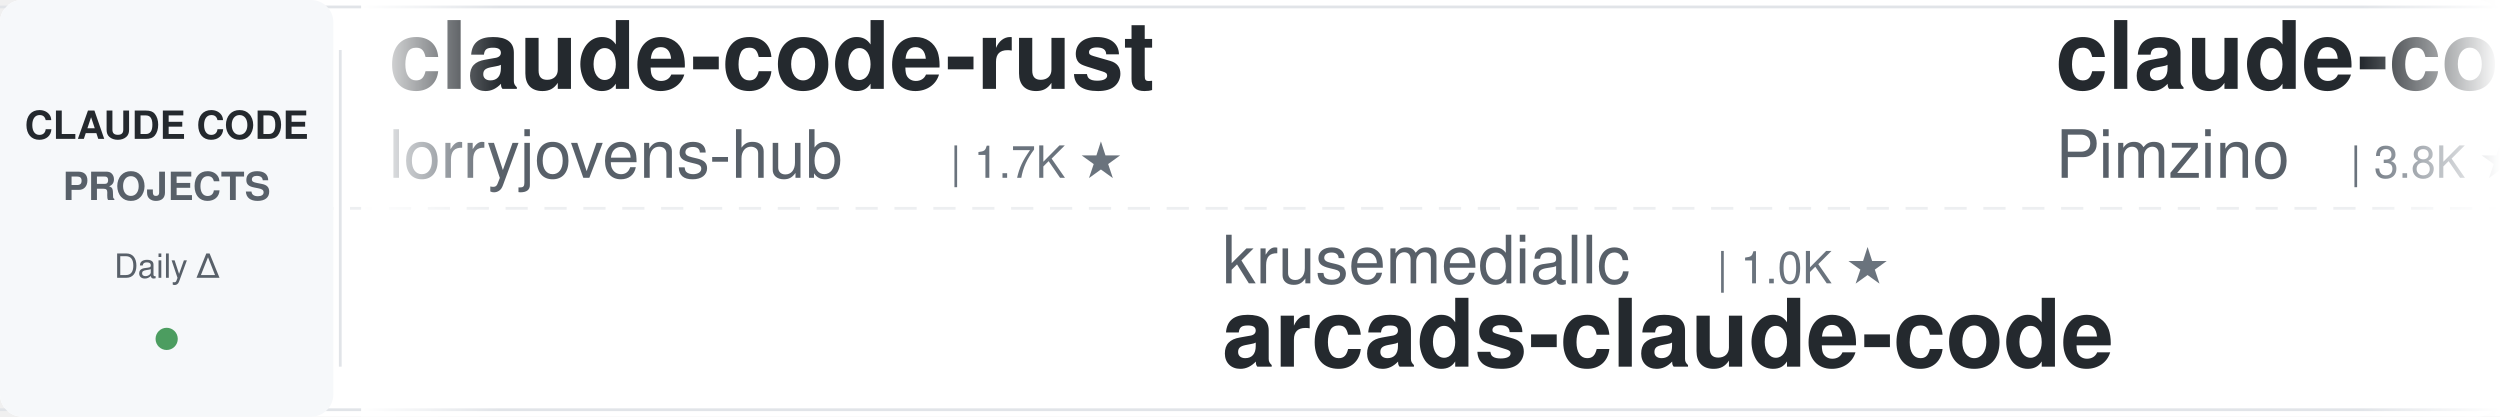
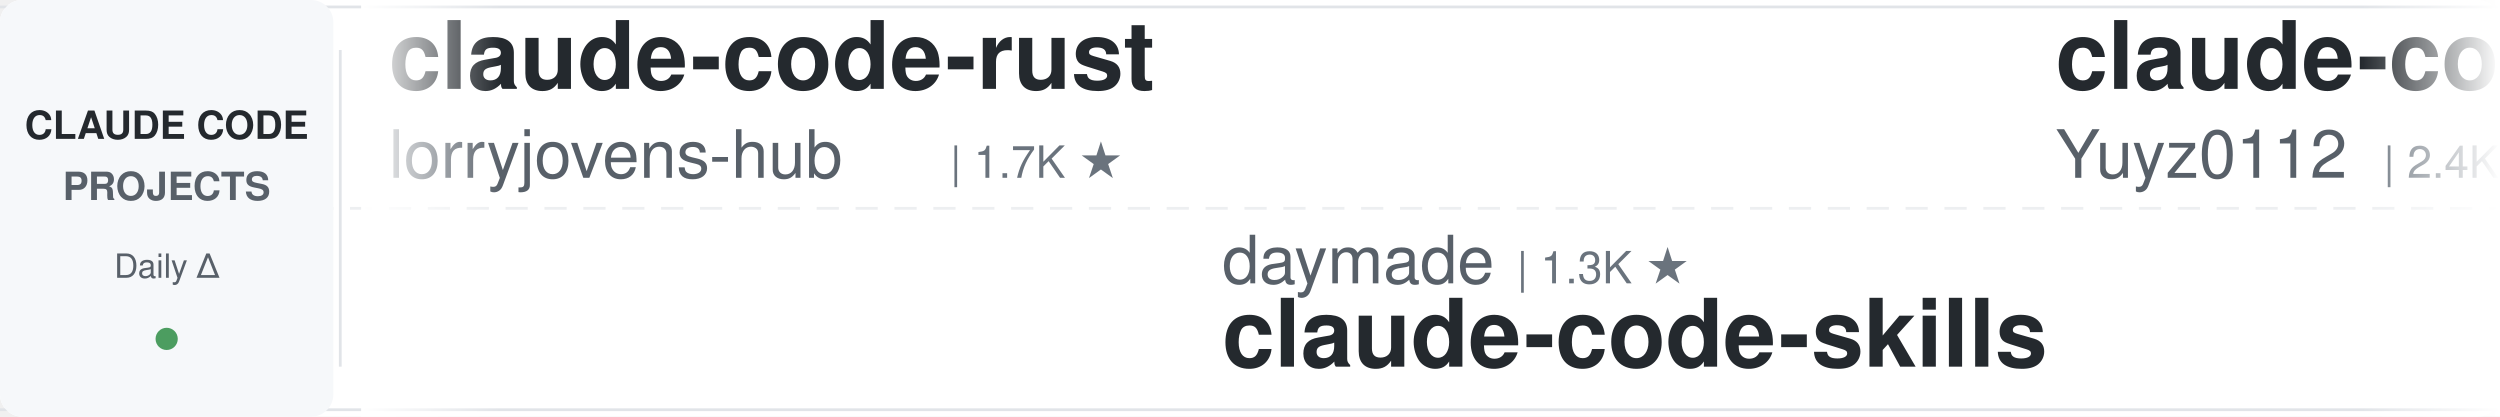
<svg xmlns="http://www.w3.org/2000/svg" width="900" height="150">
  <defs>
    <linearGradient id="leftFade" x1="0%" y1="0%" x2="100%" y2="0%">
      <stop offset="0%" style="stop-color:#ffffff;stop-opacity:1" />
      <stop offset="100%" style="stop-color:#ffffff;stop-opacity:0" />
    </linearGradient>
    <linearGradient id="rightFade" x1="0%" y1="0%" x2="100%" y2="0%">
      <stop offset="0%" style="stop-color:#ffffff;stop-opacity:0" />
      <stop offset="100%" style="stop-color:#ffffff;stop-opacity:1" />
    </linearGradient>
  </defs>
  <rect width="900" height="150" fill="#ffffff" rx="8" />
  <rect x="0" y="2" width="900" height="1" fill="#e1e4e8" />
  <rect x="0" y="147" width="900" height="1" fill="#e1e4e8" />
  <line x1="0" y1="75" x2="900" y2="75" stroke="#e1e4e8" stroke-width="1" stroke-dasharray="8 6" opacity="0.6" />
  <rect x="0" y="0" width="120" height="150" fill="#f6f8fa" rx="8" />
  <text x="60" y="50" font-family="-apple-system, BlinkMacSystemFont, 'Segoe UI', Helvetica, Arial, sans-serif" font-size="14" font-weight="600" fill="#24292e" text-anchor="middle">CLAUDE CODE</text>
  <text x="60" y="72" font-family="-apple-system, BlinkMacSystemFont, 'Segoe UI', Helvetica, Arial, sans-serif" font-size="14" font-weight="600" fill="#586069" text-anchor="middle">PROJECTS</text>
  <text x="60" y="100" font-family="-apple-system, BlinkMacSystemFont, 'Segoe UI', Helvetica, Arial, sans-serif" font-size="12" font-weight="500" fill="#586069" text-anchor="middle">Daily Δ</text>
  <circle cx="60" cy="122" r="4" fill="#22863a" opacity="0.8" />
  <rect x="122" y="18" width="1" height="114" fill="#e1e4e8" />
  <clipPath id="tickerClip">
    <rect x="130" y="0" width="770" height="150" />
  </clipPath>
  <g clip-path="url(#tickerClip)">
    <g id="tickerItems">
      <animateTransform attributeName="transform" attributeType="XML" type="translate" from="0 0" to="-3000 0" dur="54s" repeatCount="indefinite" />
      <g transform="translate(0, 0)">
        <text x="140" y="32" font-family="-apple-system, BlinkMacSystemFont, 'Segoe UI', Helvetica, Arial, sans-serif" font-size="34" font-weight="600" fill="#24292e">claude-code-rust</text>
        <text x="140" y="64" font-family="-apple-system, BlinkMacSystemFont, 'Segoe UI', Helvetica, Arial, sans-serif" font-size="24" font-weight="400" fill="#586069">lorryjovens-hub</text>
        <text x="342" y="64" font-family="-apple-system, BlinkMacSystemFont, 'Segoe UI', Helvetica, Arial, sans-serif" font-size="16" font-weight="500" fill="#6a737d">| 1.7K ★</text>
      </g>
      <g transform="translate(300, 0)">
-         <text x="140" y="102" font-family="-apple-system, BlinkMacSystemFont, 'Segoe UI', Helvetica, Arial, sans-serif" font-size="24" font-weight="400" fill="#586069">krusemediallc</text>
-         <text x="318" y="102" font-family="-apple-system, BlinkMacSystemFont, 'Segoe UI', Helvetica, Arial, sans-serif" font-size="16" font-weight="500" fill="#6a737d">| 1.0K ★</text>
-         <text x="140" y="132" font-family="-apple-system, BlinkMacSystemFont, 'Segoe UI', Helvetica, Arial, sans-serif" font-size="34" font-weight="600" fill="#24292e">arcads-claude-code</text>
+         <text x="140" y="102" font-family="-apple-system, BlinkMacSystemFont, 'Segoe UI', Helvetica, Arial, sans-serif" font-size="24" font-weight="400" fill="#586069">daymade</text>
+         <text x="246" y="102" font-family="-apple-system, BlinkMacSystemFont, 'Segoe UI', Helvetica, Arial, sans-serif" font-size="16" font-weight="500" fill="#6a737d">| 1.3K ★</text>
+         <text x="140" y="132" font-family="-apple-system, BlinkMacSystemFont, 'Segoe UI', Helvetica, Arial, sans-serif" font-size="34" font-weight="600" fill="#24292e">claude-code-skills</text>
      </g>
      <g transform="translate(600, 0)">
-         <text x="140" y="32" font-family="-apple-system, BlinkMacSystemFont, 'Segoe UI', Helvetica, Arial, sans-serif" font-size="34" font-weight="600" fill="#24292e">claude-code-spec-workflo...</text>
-         <text x="140" y="64" font-family="-apple-system, BlinkMacSystemFont, 'Segoe UI', Helvetica, Arial, sans-serif" font-size="24" font-weight="400" fill="#586069">Pimzino</text>
-         <text x="246" y="64" font-family="-apple-system, BlinkMacSystemFont, 'Segoe UI', Helvetica, Arial, sans-serif" font-size="16" font-weight="500" fill="#6a737d">| 3.8K ★</text>
+         <text x="140" y="32" font-family="-apple-system, BlinkMacSystemFont, 'Segoe UI', Helvetica, Arial, sans-serif" font-size="34" font-weight="600" fill="#24292e">claude-code-reverse</text>
+         <text x="140" y="64" font-family="-apple-system, BlinkMacSystemFont, 'Segoe UI', Helvetica, Arial, sans-serif" font-size="24" font-weight="400" fill="#586069">Yuyz0112</text>
+         <text x="258" y="64" font-family="-apple-system, BlinkMacSystemFont, 'Segoe UI', Helvetica, Arial, sans-serif" font-size="16" font-weight="500" fill="#6a737d">| 2.4K ★</text>
      </g>
      <g transform="translate(900, 0)">
-         <text x="140" y="102" font-family="-apple-system, BlinkMacSystemFont, 'Segoe UI', Helvetica, Arial, sans-serif" font-size="24" font-weight="400" fill="#586069">ChrisWiles</text>
-         <text x="282" y="102" font-family="-apple-system, BlinkMacSystemFont, 'Segoe UI', Helvetica, Arial, sans-serif" font-size="16" font-weight="500" fill="#6a737d">| 6.0K ★</text>
-         <text x="140" y="132" font-family="-apple-system, BlinkMacSystemFont, 'Segoe UI', Helvetica, Arial, sans-serif" font-size="34" font-weight="600" fill="#24292e">claude-code-showcase</text>
+         <text x="140" y="102" font-family="-apple-system, BlinkMacSystemFont, 'Segoe UI', Helvetica, Arial, sans-serif" font-size="24" font-weight="400" fill="#586069">andrew-kramer-inno</text>
+         <text x="378" y="102" font-family="-apple-system, BlinkMacSystemFont, 'Segoe UI', Helvetica, Arial, sans-serif" font-size="16" font-weight="500" fill="#6a737d">| 595 ★</text>
+         <text x="140" y="132" font-family="-apple-system, BlinkMacSystemFont, 'Segoe UI', Helvetica, Arial, sans-serif" font-size="34" font-weight="600" fill="#24292e">claude-code-source-build</text>
      </g>
      <g transform="translate(1200, 0)">
+         <text x="140" y="32" font-family="-apple-system, BlinkMacSystemFont, 'Segoe UI', Helvetica, Arial, sans-serif" font-size="34" font-weight="600" fill="#24292e">Claude-Code-Source-Study</text>
+         <text x="140" y="64" font-family="-apple-system, BlinkMacSystemFont, 'Segoe UI', Helvetica, Arial, sans-serif" font-size="24" font-weight="400" fill="#586069">luyao618</text>
+         <text x="258" y="64" font-family="-apple-system, BlinkMacSystemFont, 'Segoe UI', Helvetica, Arial, sans-serif" font-size="16" font-weight="500" fill="#6a737d">| 1.6K ★</text>
+       </g>
+       <g transform="translate(1500, 0)">
+         <text x="140" y="102" font-family="-apple-system, BlinkMacSystemFont, 'Segoe UI', Helvetica, Arial, sans-serif" font-size="24" font-weight="400" fill="#586069">edmund-io</text>
+         <text x="270" y="102" font-family="-apple-system, BlinkMacSystemFont, 'Segoe UI', Helvetica, Arial, sans-serif" font-size="16" font-weight="500" fill="#6a737d">| 1.5K ★</text>
+         <text x="140" y="132" font-family="-apple-system, BlinkMacSystemFont, 'Segoe UI', Helvetica, Arial, sans-serif" font-size="34" font-weight="600" fill="#24292e">edmunds-claude-code</text>
+       </g>
+       <g transform="translate(1800, 0)">
        <text x="140" y="32" font-family="-apple-system, BlinkMacSystemFont, 'Segoe UI', Helvetica, Arial, sans-serif" font-size="34" font-weight="600" fill="#24292e">claude-code-templates</text>
        <text x="140" y="64" font-family="-apple-system, BlinkMacSystemFont, 'Segoe UI', Helvetica, Arial, sans-serif" font-size="24" font-weight="400" fill="#586069">davila7</text>
        <text x="246" y="64" font-family="-apple-system, BlinkMacSystemFont, 'Segoe UI', Helvetica, Arial, sans-serif" font-size="16" font-weight="500" fill="#6a737d">| 29.9K ★</text>
      </g>
-       <g transform="translate(1500, 0)">
-         <text x="140" y="102" font-family="-apple-system, BlinkMacSystemFont, 'Segoe UI', Helvetica, Arial, sans-serif" font-size="24" font-weight="400" fill="#586069">anthropics</text>
-         <text x="282" y="102" font-family="-apple-system, BlinkMacSystemFont, 'Segoe UI', Helvetica, Arial, sans-serif" font-size="16" font-weight="500" fill="#6a737d">| 164.6K ★</text>
-         <text x="140" y="132" font-family="-apple-system, BlinkMacSystemFont, 'Segoe UI', Helvetica, Arial, sans-serif" font-size="34" font-weight="600" fill="#24292e">skills</text>
-       </g>
-       <g transform="translate(1800, 0)">
-         <text x="140" y="32" font-family="-apple-system, BlinkMacSystemFont, 'Segoe UI', Helvetica, Arial, sans-serif" font-size="34" font-weight="600" fill="#24292e">Claude-Code-Source-Study</text>
-         <text x="140" y="64" font-family="-apple-system, BlinkMacSystemFont, 'Segoe UI', Helvetica, Arial, sans-serif" font-size="24" font-weight="400" fill="#586069">luyao618</text>
-         <text x="258" y="64" font-family="-apple-system, BlinkMacSystemFont, 'Segoe UI', Helvetica, Arial, sans-serif" font-size="16" font-weight="500" fill="#6a737d">| 1.6K ★</text>
-       </g>
      <g transform="translate(2100, 0)">
-         <text x="140" y="102" font-family="-apple-system, BlinkMacSystemFont, 'Segoe UI', Helvetica, Arial, sans-serif" font-size="24" font-weight="400" fill="#586069">huangjia2019</text>
-         <text x="306" y="102" font-family="-apple-system, BlinkMacSystemFont, 'Segoe UI', Helvetica, Arial, sans-serif" font-size="16" font-weight="500" fill="#6a737d">| 1.0K ★</text>
-         <text x="140" y="132" font-family="-apple-system, BlinkMacSystemFont, 'Segoe UI', Helvetica, Arial, sans-serif" font-size="34" font-weight="600" fill="#24292e">claude-code-engineering</text>
+         <text x="140" y="102" font-family="-apple-system, BlinkMacSystemFont, 'Segoe UI', Helvetica, Arial, sans-serif" font-size="24" font-weight="400" fill="#586069">https-deeplearning-ai</text>
+         <text x="414" y="102" font-family="-apple-system, BlinkMacSystemFont, 'Segoe UI', Helvetica, Arial, sans-serif" font-size="16" font-weight="500" fill="#6a737d">| 536 ★</text>
+         <text x="140" y="132" font-family="-apple-system, BlinkMacSystemFont, 'Segoe UI', Helvetica, Arial, sans-serif" font-size="34" font-weight="600" fill="#24292e">sc-claude-code-files</text>
      </g>
      <g transform="translate(2400, 0)">
-         <text x="140" y="32" font-family="-apple-system, BlinkMacSystemFont, 'Segoe UI', Helvetica, Arial, sans-serif" font-size="34" font-weight="600" fill="#24292e">oh-my-claudecode</text>
-         <text x="140" y="64" font-family="-apple-system, BlinkMacSystemFont, 'Segoe UI', Helvetica, Arial, sans-serif" font-size="24" font-weight="400" fill="#586069">Yeachan-Heo</text>
-         <text x="294" y="64" font-family="-apple-system, BlinkMacSystemFont, 'Segoe UI', Helvetica, Arial, sans-serif" font-size="16" font-weight="500" fill="#6a737d">| 38.1K ★</text>
+         <text x="140" y="32" font-family="-apple-system, BlinkMacSystemFont, 'Segoe UI', Helvetica, Arial, sans-serif" font-size="34" font-weight="600" fill="#24292e">claude-code-proxy</text>
+         <text x="140" y="64" font-family="-apple-system, BlinkMacSystemFont, 'Segoe UI', Helvetica, Arial, sans-serif" font-size="24" font-weight="400" fill="#586069">1rgs</text>
+         <text x="210" y="64" font-family="-apple-system, BlinkMacSystemFont, 'Segoe UI', Helvetica, Arial, sans-serif" font-size="16" font-weight="500" fill="#6a737d">| 3.7K ★</text>
      </g>
      <g transform="translate(2700, 0)">
-         <text x="140" y="102" font-family="-apple-system, BlinkMacSystemFont, 'Segoe UI', Helvetica, Arial, sans-serif" font-size="24" font-weight="400" fill="#586069">Chachamaru127</text>
-         <text x="318" y="102" font-family="-apple-system, BlinkMacSystemFont, 'Segoe UI', Helvetica, Arial, sans-serif" font-size="16" font-weight="500" fill="#6a737d">| 3.0K ★</text>
-         <text x="140" y="132" font-family="-apple-system, BlinkMacSystemFont, 'Segoe UI', Helvetica, Arial, sans-serif" font-size="34" font-weight="600" fill="#24292e">claude-code-harness</text>
+         <text x="140" y="102" font-family="-apple-system, BlinkMacSystemFont, 'Segoe UI', Helvetica, Arial, sans-serif" font-size="24" font-weight="400" fill="#586069">xu-xiang</text>
+         <text x="258" y="102" font-family="-apple-system, BlinkMacSystemFont, 'Segoe UI', Helvetica, Arial, sans-serif" font-size="16" font-weight="500" fill="#6a737d">| 1.8K ★</text>
+         <text x="140" y="132" font-family="-apple-system, BlinkMacSystemFont, 'Segoe UI', Helvetica, Arial, sans-serif" font-size="34" font-weight="600" fill="#24292e">everything-claude-code-z...</text>
      </g>
      <g transform="translate(3000, 0)">
        <text x="140" y="32" font-family="-apple-system, BlinkMacSystemFont, 'Segoe UI', Helvetica, Arial, sans-serif" font-size="34" font-weight="600" fill="#24292e">claude-code-rust</text>
        <text x="140" y="64" font-family="-apple-system, BlinkMacSystemFont, 'Segoe UI', Helvetica, Arial, sans-serif" font-size="24" font-weight="400" fill="#586069">lorryjovens-hub</text>
        <text x="342" y="64" font-family="-apple-system, BlinkMacSystemFont, 'Segoe UI', Helvetica, Arial, sans-serif" font-size="16" font-weight="500" fill="#6a737d">| 1.7K ★</text>
      </g>
      <g transform="translate(3300, 0)">
-         <text x="140" y="102" font-family="-apple-system, BlinkMacSystemFont, 'Segoe UI', Helvetica, Arial, sans-serif" font-size="24" font-weight="400" fill="#586069">krusemediallc</text>
-         <text x="318" y="102" font-family="-apple-system, BlinkMacSystemFont, 'Segoe UI', Helvetica, Arial, sans-serif" font-size="16" font-weight="500" fill="#6a737d">| 1.0K ★</text>
-         <text x="140" y="132" font-family="-apple-system, BlinkMacSystemFont, 'Segoe UI', Helvetica, Arial, sans-serif" font-size="34" font-weight="600" fill="#24292e">arcads-claude-code</text>
+         <text x="140" y="102" font-family="-apple-system, BlinkMacSystemFont, 'Segoe UI', Helvetica, Arial, sans-serif" font-size="24" font-weight="400" fill="#586069">daymade</text>
+         <text x="246" y="102" font-family="-apple-system, BlinkMacSystemFont, 'Segoe UI', Helvetica, Arial, sans-serif" font-size="16" font-weight="500" fill="#6a737d">| 1.3K ★</text>
+         <text x="140" y="132" font-family="-apple-system, BlinkMacSystemFont, 'Segoe UI', Helvetica, Arial, sans-serif" font-size="34" font-weight="600" fill="#24292e">claude-code-skills</text>
      </g>
      <g transform="translate(3600, 0)">
-         <text x="140" y="32" font-family="-apple-system, BlinkMacSystemFont, 'Segoe UI', Helvetica, Arial, sans-serif" font-size="34" font-weight="600" fill="#24292e">claude-code-spec-workflo...</text>
-         <text x="140" y="64" font-family="-apple-system, BlinkMacSystemFont, 'Segoe UI', Helvetica, Arial, sans-serif" font-size="24" font-weight="400" fill="#586069">Pimzino</text>
-         <text x="246" y="64" font-family="-apple-system, BlinkMacSystemFont, 'Segoe UI', Helvetica, Arial, sans-serif" font-size="16" font-weight="500" fill="#6a737d">| 3.8K ★</text>
+         <text x="140" y="32" font-family="-apple-system, BlinkMacSystemFont, 'Segoe UI', Helvetica, Arial, sans-serif" font-size="34" font-weight="600" fill="#24292e">claude-code-reverse</text>
+         <text x="140" y="64" font-family="-apple-system, BlinkMacSystemFont, 'Segoe UI', Helvetica, Arial, sans-serif" font-size="24" font-weight="400" fill="#586069">Yuyz0112</text>
+         <text x="258" y="64" font-family="-apple-system, BlinkMacSystemFont, 'Segoe UI', Helvetica, Arial, sans-serif" font-size="16" font-weight="500" fill="#6a737d">| 2.4K ★</text>
      </g>
      <g transform="translate(3900, 0)">
-         <text x="140" y="102" font-family="-apple-system, BlinkMacSystemFont, 'Segoe UI', Helvetica, Arial, sans-serif" font-size="24" font-weight="400" fill="#586069">ChrisWiles</text>
-         <text x="282" y="102" font-family="-apple-system, BlinkMacSystemFont, 'Segoe UI', Helvetica, Arial, sans-serif" font-size="16" font-weight="500" fill="#6a737d">| 6.0K ★</text>
-         <text x="140" y="132" font-family="-apple-system, BlinkMacSystemFont, 'Segoe UI', Helvetica, Arial, sans-serif" font-size="34" font-weight="600" fill="#24292e">claude-code-showcase</text>
+         <text x="140" y="102" font-family="-apple-system, BlinkMacSystemFont, 'Segoe UI', Helvetica, Arial, sans-serif" font-size="24" font-weight="400" fill="#586069">andrew-kramer-inno</text>
+         <text x="378" y="102" font-family="-apple-system, BlinkMacSystemFont, 'Segoe UI', Helvetica, Arial, sans-serif" font-size="16" font-weight="500" fill="#6a737d">| 595 ★</text>
+         <text x="140" y="132" font-family="-apple-system, BlinkMacSystemFont, 'Segoe UI', Helvetica, Arial, sans-serif" font-size="34" font-weight="600" fill="#24292e">claude-code-source-build</text>
      </g>
    </g>
  </g>
  <rect x="130" y="0" width="50" height="150" fill="url(#leftFade)" />
  <rect x="850" y="0" width="50" height="150" fill="url(#rightFade)" />
</svg>
